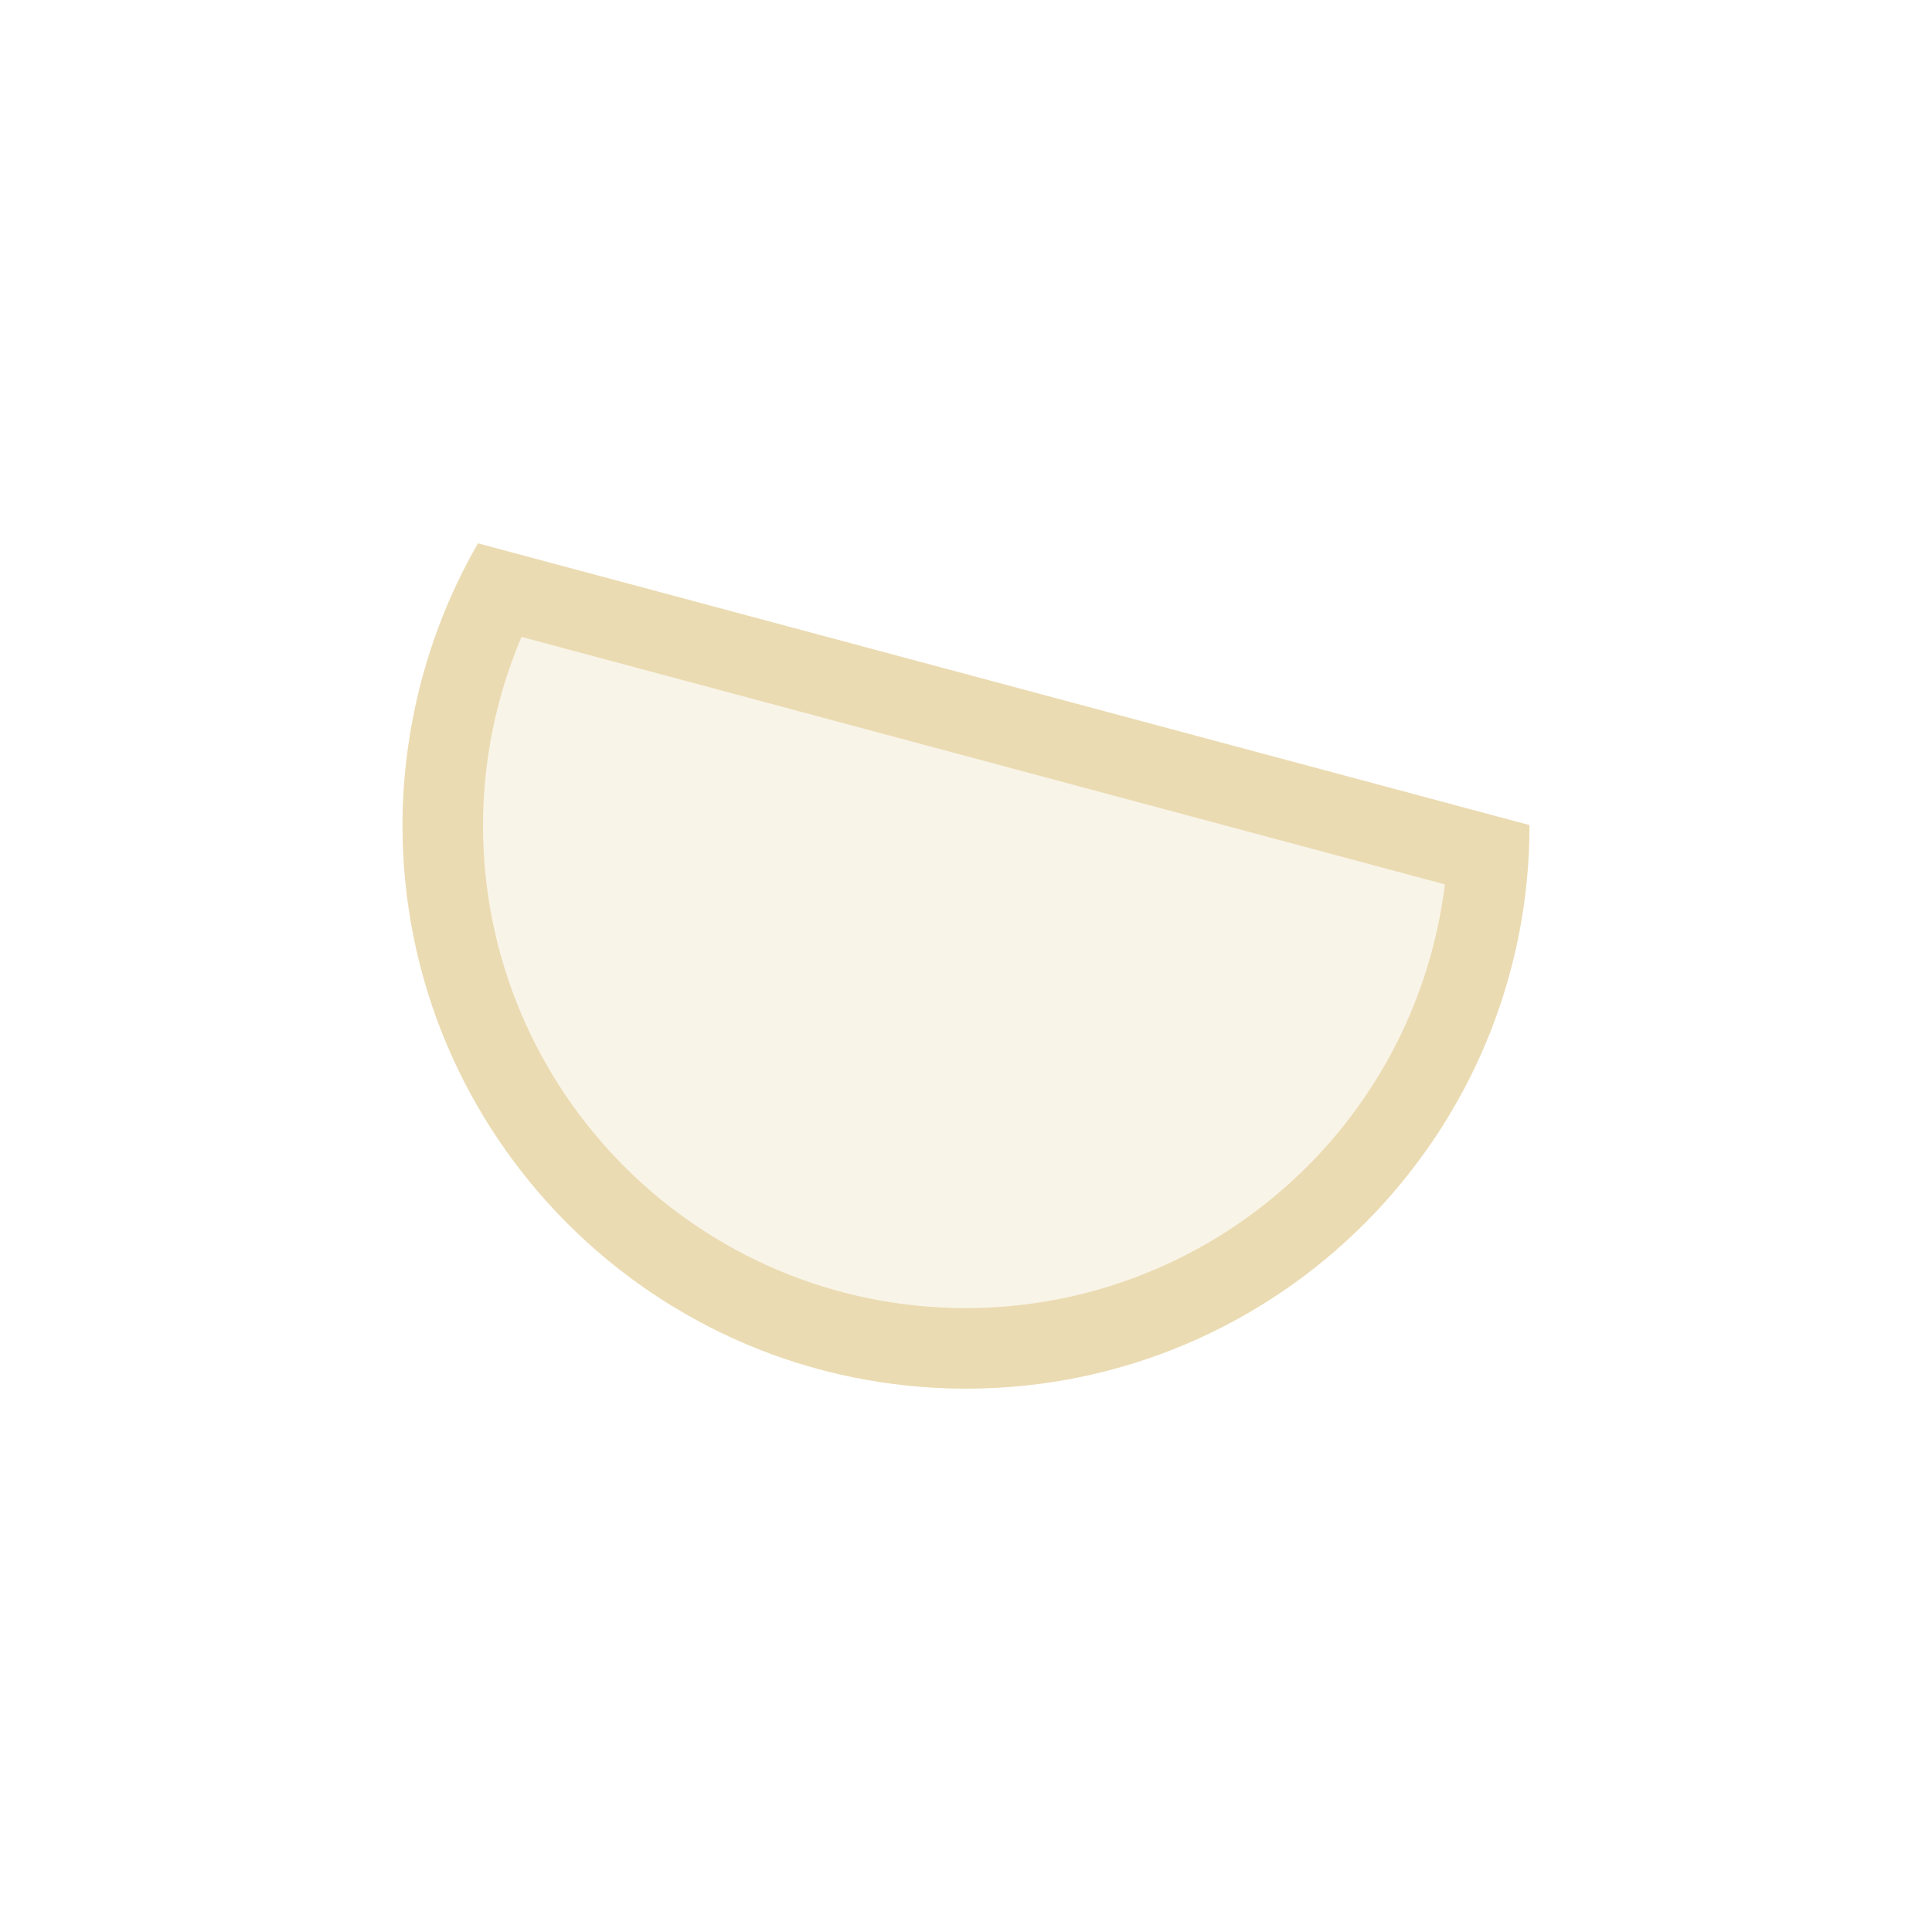
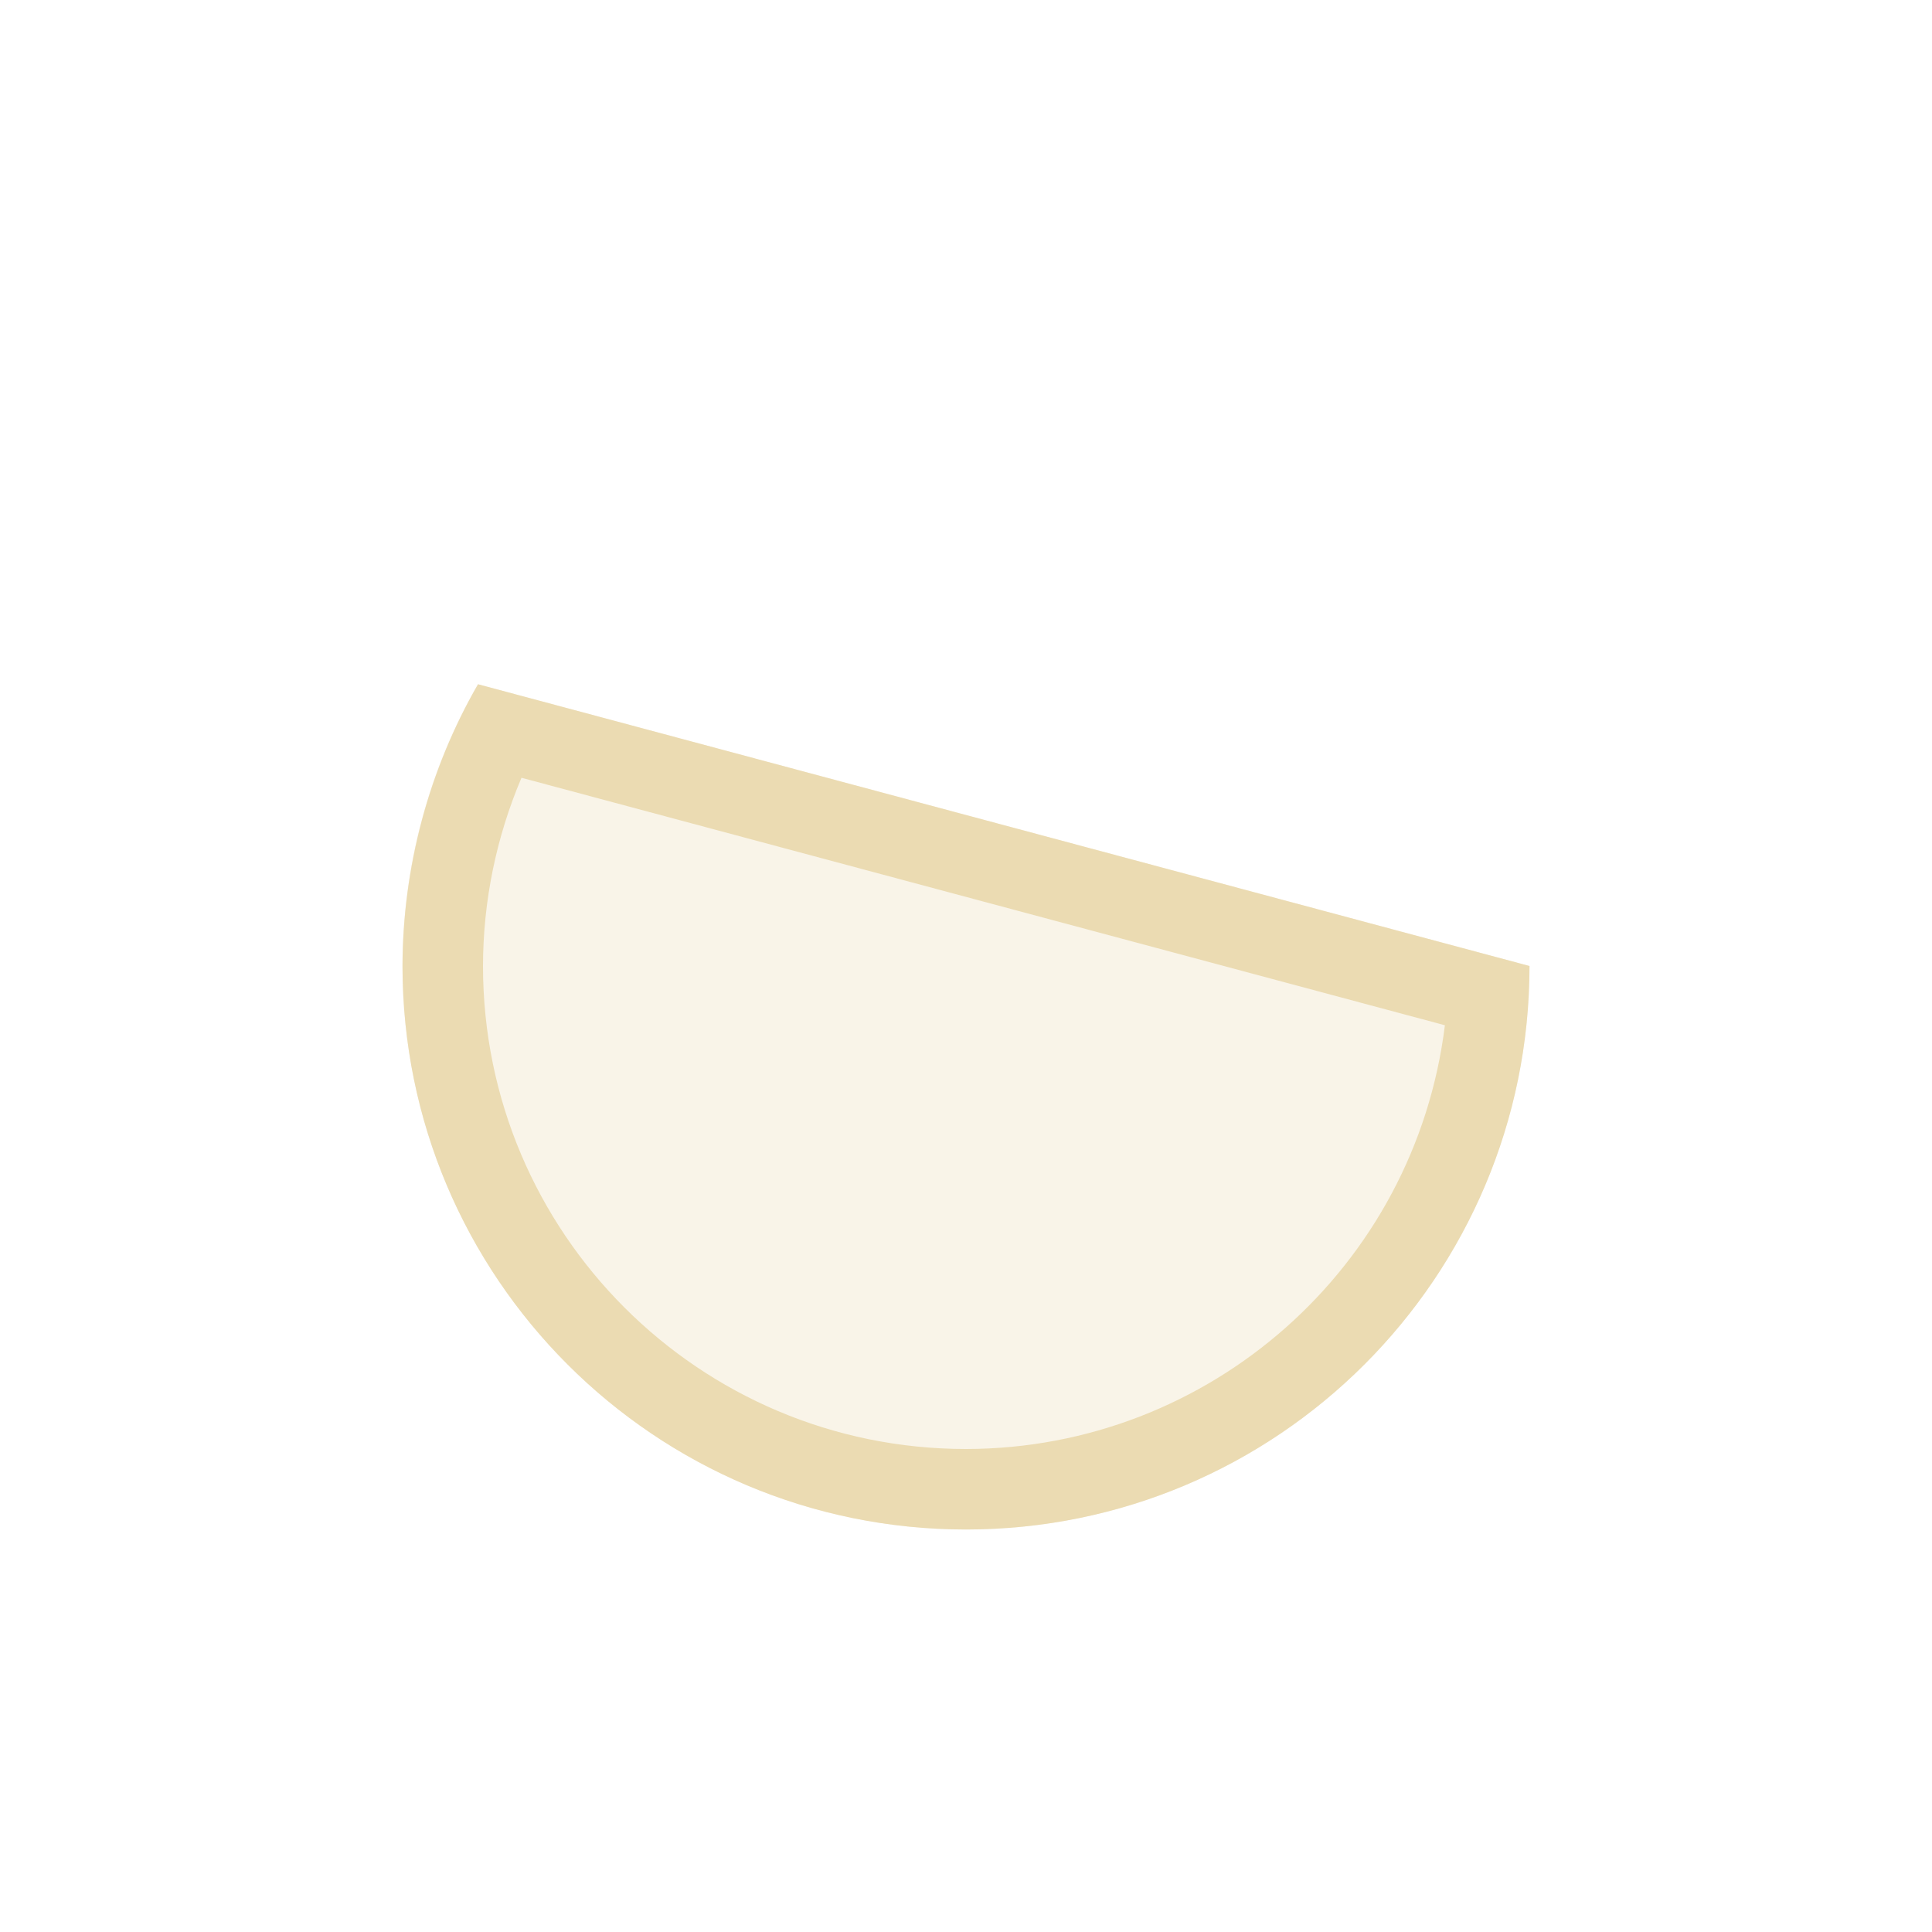
<svg xmlns="http://www.w3.org/2000/svg" width="24" height="24" version="1.1">
  <defs>
    <style type="text/css">.ColorScheme-Text { color:#ebdbb2; } .ColorScheme-Highlight { color:#458588; }</style>
  </defs>
-   <path class="ColorScheme-Text" d="m19 10.25a7 7 0 0 1-4.606 6.578 7 7 0 0 1-7.756-2.078 7 7 0 0 1-0.7-8" fill="#ebdbb2" opacity=".3" />
-   <path class="ColorScheme-Text" d="m5.938 6.75c-0.611 1.059-0.935 2.277-0.938 3.5 0 3.866 3.134 7 7 7s7-3.134 7-7zm0.541 1.162 11.47 3.074c-0.371 3.004-2.922 5.261-5.949 5.264-3.314 0-6-2.686-6-6 0.001-0.803 0.164-1.598 0.478-2.338z" fill="#ebdbb2" />
+   <path class="ColorScheme-Text" d="m19 12a7 7 0 0 1-4.606 6.578 7 7 0 0 1-7.756-2.078 7 7 0 0 1-0.7-8" fill="currentColor" opacity=".3" />
+   <path class="ColorScheme-Text" d="m5.938 8.5c-0.611 1.059-0.935 2.277-0.938 3.5 0 3.866 3.134 7 7 7s7-3.134 7-7zm0.541 1.162 11.47 3.074c-0.371 3.004-2.922 5.261-5.949 5.264-3.314 0-6-2.686-6-6 0.001-0.803 0.164-1.598 0.478-2.338z" fill="currentColor" />
</svg>
